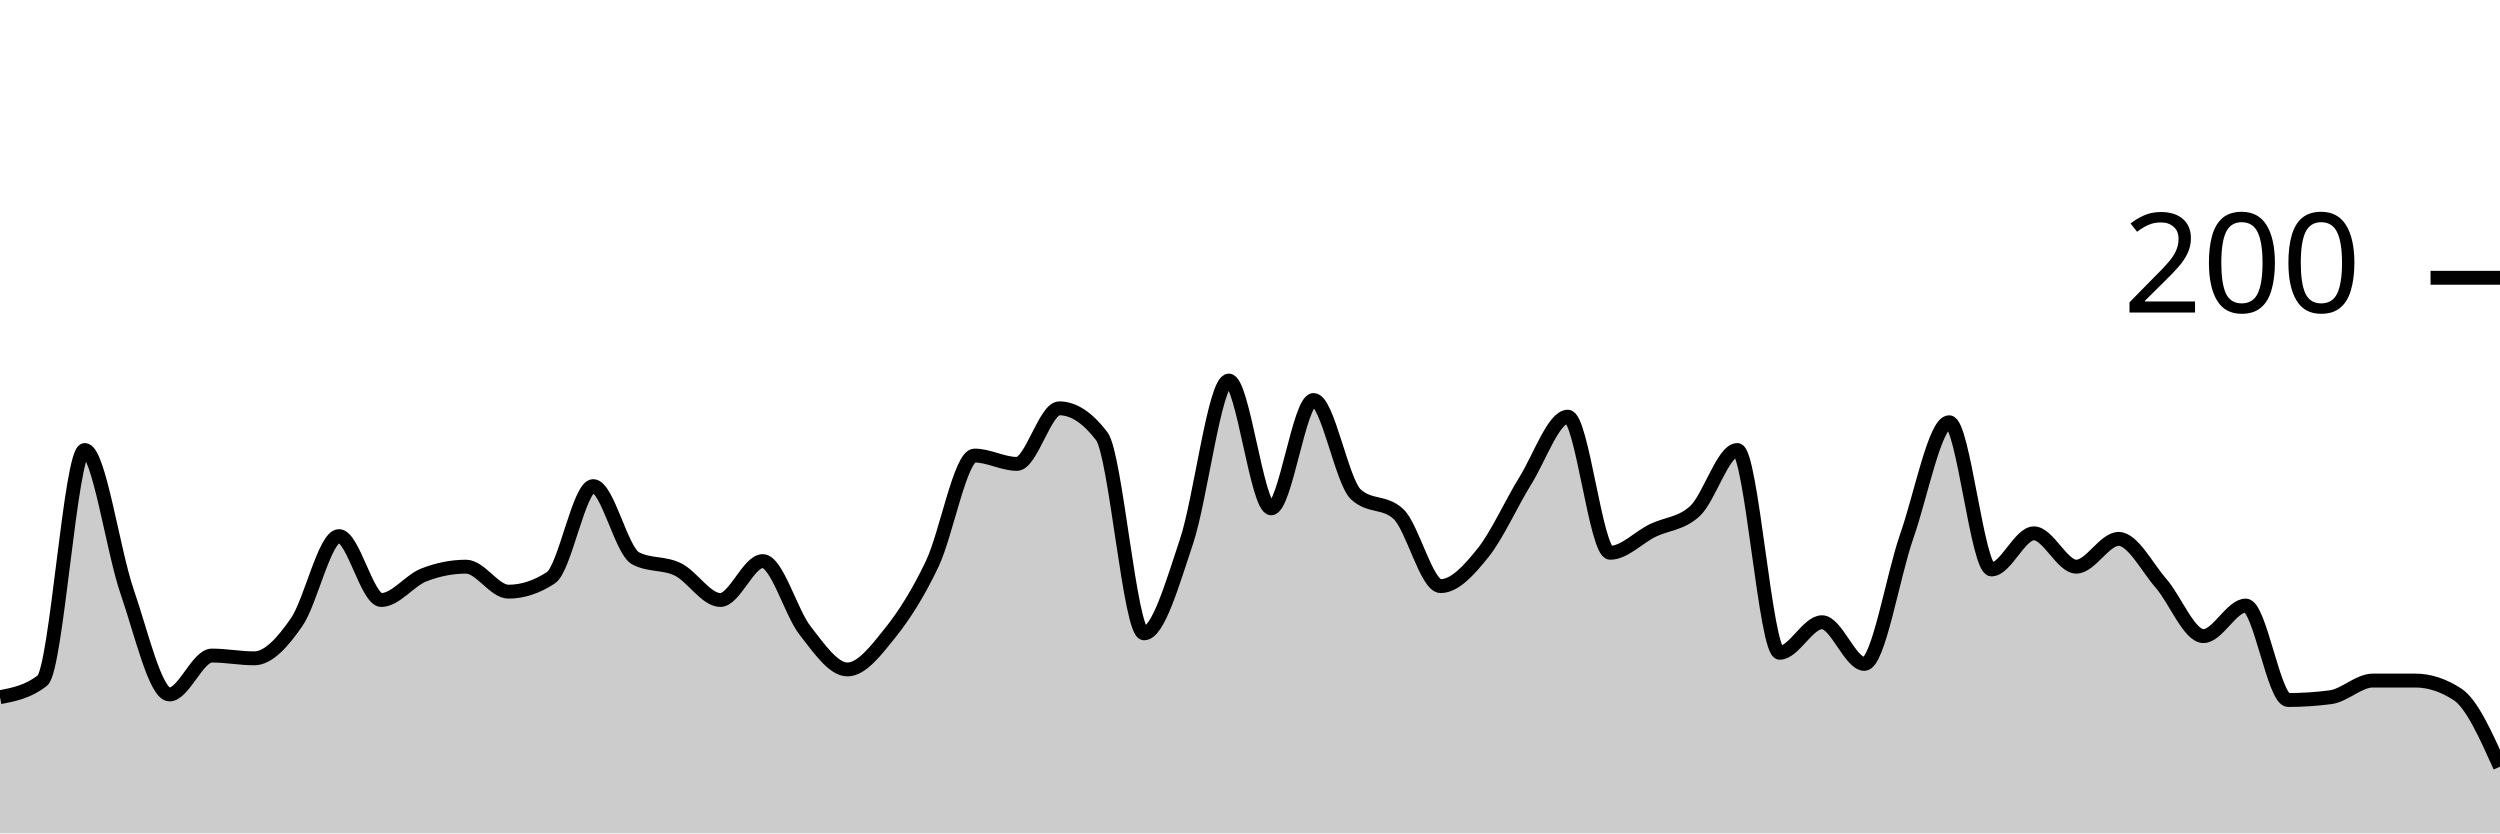
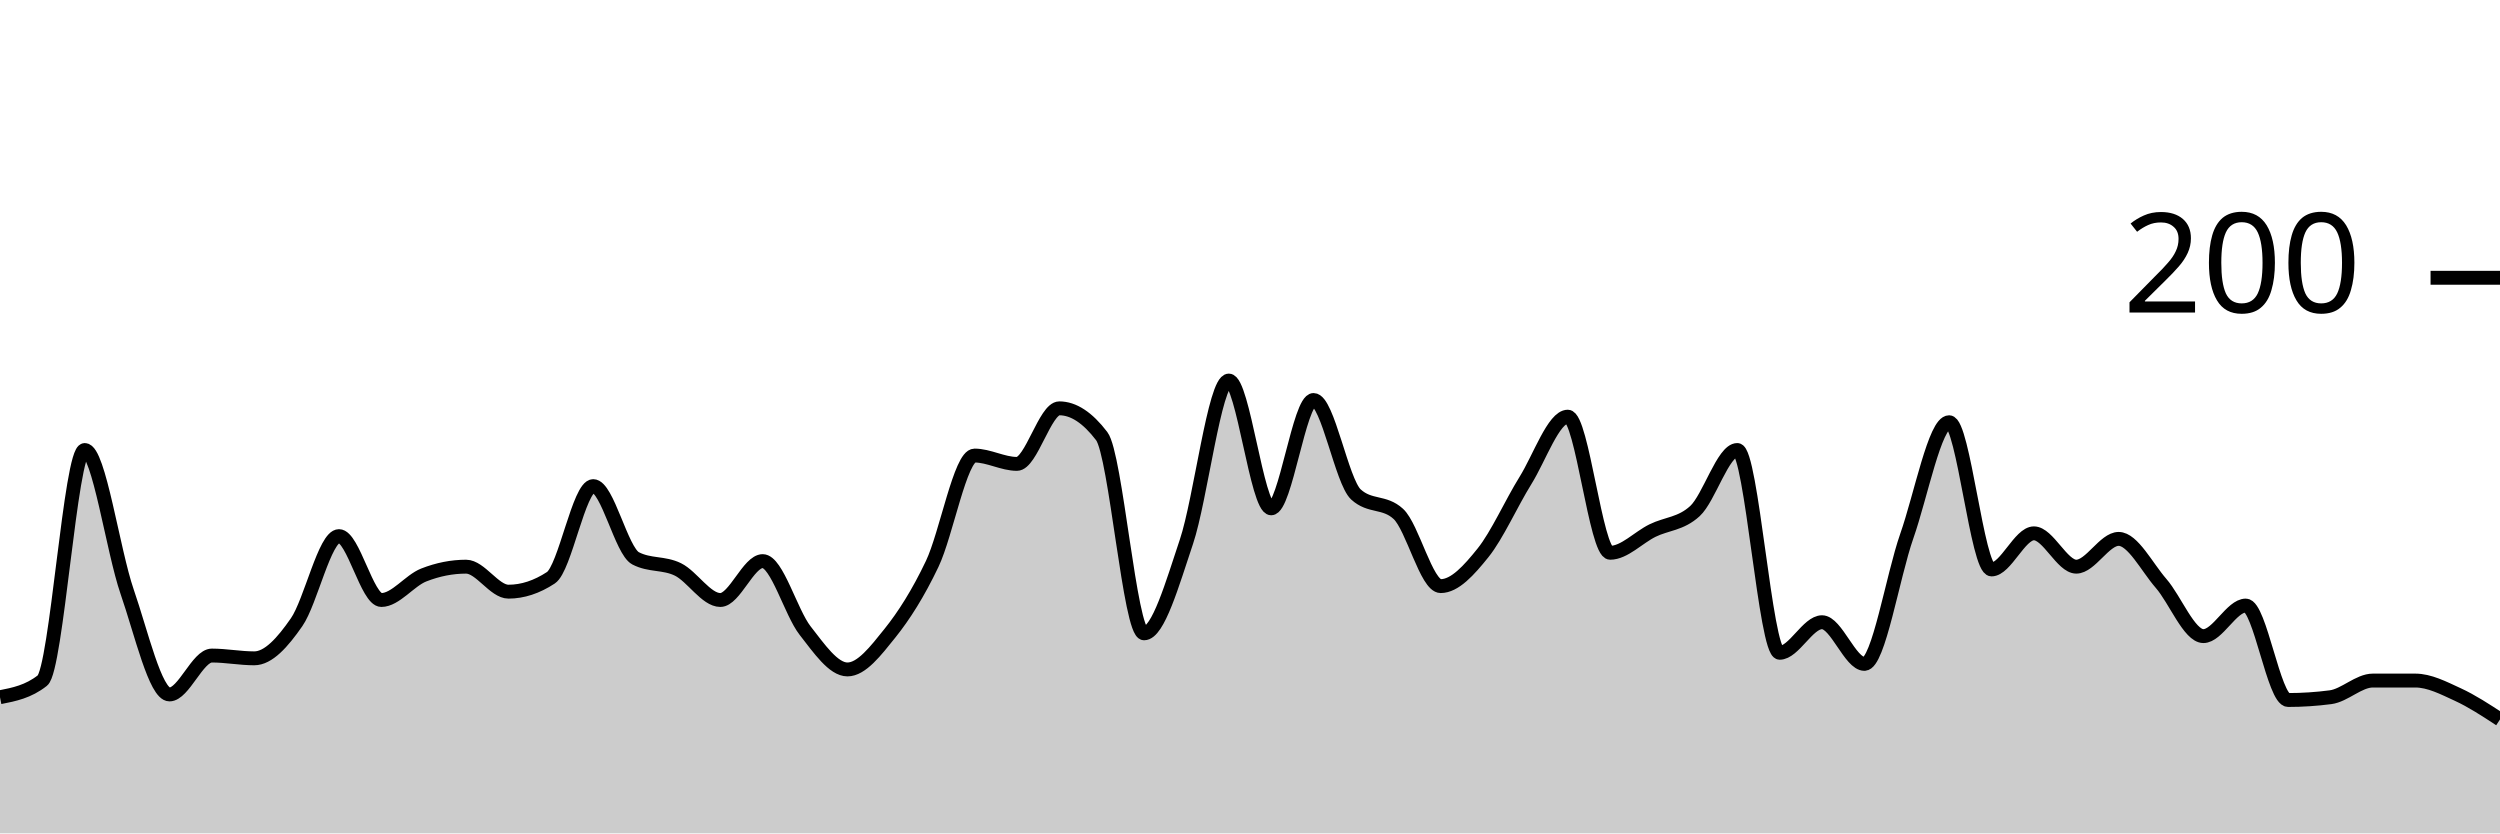
<svg xmlns="http://www.w3.org/2000/svg" viewBox="0 0 180 60">
  <g transform="translate(0,20)">
-     <path class="area" fill="rgba(0, 0, 0, 0.2)" d="M0,30.2C1.017,30,2.034,29.8,3.051,29C4.068,28.2,5.085,12.4,6.102,12.4C7.119,12.4,8.136,19.667,9.153,22.6C10.169,25.533,11.186,30,12.203,30C13.22,30,14.237,27.2,15.254,27.2C16.271,27.2,17.288,27.4,18.305,27.4C19.322,27.4,20.339,26.267,21.356,24.8C22.373,23.333,23.39,18.6,24.407,18.6C25.424,18.6,26.441,23.2,27.458,23.2C28.475,23.2,29.492,21.8,30.508,21.4C31.525,21,32.542,20.8,33.559,20.8C34.576,20.8,35.593,22.6,36.61,22.6C37.627,22.6,38.644,22.267,39.661,21.6C40.678,20.933,41.695,15,42.712,15C43.729,15,44.746,19.667,45.763,20.2C46.78,20.733,47.797,20.5,48.814,21C49.831,21.5,50.847,23.2,51.864,23.2C52.881,23.2,53.898,20.4,54.915,20.4C55.932,20.4,56.949,24.1,57.966,25.4C58.983,26.7,60,28.2,61.017,28.2C62.034,28.2,63.051,26.867,64.068,25.6C65.085,24.333,66.102,22.733,67.119,20.6C68.136,18.467,69.153,12.8,70.169,12.8C71.186,12.8,72.203,13.4,73.22,13.4C74.237,13.4,75.254,9.4,76.271,9.4C77.288,9.4,78.305,10.067,79.322,11.4C80.339,12.733,81.356,25.6,82.373,25.6C83.39,25.6,84.407,22.033,85.424,19C86.441,15.967,87.458,7.4,88.475,7.4C89.492,7.4,90.508,16.6,91.525,16.6C92.542,16.6,93.559,8.8,94.576,8.8C95.593,8.8,96.61,14.667,97.627,15.6C98.644,16.533,99.661,16.067,100.678,17C101.695,17.933,102.712,22.2,103.729,22.2C104.746,22.2,105.763,21.067,106.78,19.8C107.797,18.533,108.814,16.233,109.831,14.6C110.847,12.967,111.864,10,112.881,10C113.898,10,114.915,19.8,115.932,19.8C116.949,19.8,117.966,18.7,118.983,18.2C120,17.7,121.017,17.733,122.034,16.8C123.051,15.867,124.068,12.4,125.085,12.4C126.102,12.4,127.119,27,128.136,27C129.153,27,130.169,24.8,131.186,24.8C132.203,24.8,133.22,27.8,134.237,27.8C135.254,27.8,136.271,21.5,137.288,18.6C138.305,15.7,139.322,10.4,140.339,10.4C141.356,10.4,142.373,21,143.39,21C144.407,21,145.424,18.4,146.441,18.4C147.458,18.4,148.475,20.8,149.492,20.8C150.508,20.8,151.525,18.8,152.542,18.8C153.559,18.8,154.576,20.833,155.593,22C156.61,23.167,157.627,25.8,158.644,25.8C159.661,25.8,160.678,23.6,161.695,23.6C162.712,23.6,163.729,30.4,164.746,30.4C165.763,30.4,166.78,30.333,167.797,30.2C168.814,30.067,169.831,29,170.847,29C171.864,29,172.881,29,173.898,29C174.915,29,175.932,29.333,176.949,30C177.966,30.667,178.983,32.933,180,35.2L180,40C178.983,40,177.966,40,176.949,40C175.932,40,174.915,40,173.898,40C172.881,40,171.864,40,170.847,40C169.831,40,168.814,40,167.797,40C166.78,40,165.763,40,164.746,40C163.729,40,162.712,40,161.695,40C160.678,40,159.661,40,158.644,40C157.627,40,156.61,40,155.593,40C154.576,40,153.559,40,152.542,40C151.525,40,150.508,40,149.492,40C148.475,40,147.458,40,146.441,40C145.424,40,144.407,40,143.39,40C142.373,40,141.356,40,140.339,40C139.322,40,138.305,40,137.288,40C136.271,40,135.254,40,134.237,40C133.22,40,132.203,40,131.186,40C130.169,40,129.153,40,128.136,40C127.119,40,126.102,40,125.085,40C124.068,40,123.051,40,122.034,40C121.017,40,120,40,118.983,40C117.966,40,116.949,40,115.932,40C114.915,40,113.898,40,112.881,40C111.864,40,110.847,40,109.831,40C108.814,40,107.797,40,106.78,40C105.763,40,104.746,40,103.729,40C102.712,40,101.695,40,100.678,40C99.661,40,98.644,40,97.627,40C96.61,40,95.593,40,94.576,40C93.559,40,92.542,40,91.525,40C90.508,40,89.492,40,88.475,40C87.458,40,86.441,40,85.424,40C84.407,40,83.39,40,82.373,40C81.356,40,80.339,40,79.322,40C78.305,40,77.288,40,76.271,40C75.254,40,74.237,40,73.22,40C72.203,40,71.186,40,70.169,40C69.153,40,68.136,40,67.119,40C66.102,40,65.085,40,64.068,40C63.051,40,62.034,40,61.017,40C60,40,58.983,40,57.966,40C56.949,40,55.932,40,54.915,40C53.898,40,52.881,40,51.864,40C50.847,40,49.831,40,48.814,40C47.797,40,46.78,40,45.763,40C44.746,40,43.729,40,42.712,40C41.695,40,40.678,40,39.661,40C38.644,40,37.627,40,36.61,40C35.593,40,34.576,40,33.559,40C32.542,40,31.525,40,30.508,40C29.492,40,28.475,40,27.458,40C26.441,40,25.424,40,24.407,40C23.39,40,22.373,40,21.356,40C20.339,40,19.322,40,18.305,40C17.288,40,16.271,40,15.254,40C14.237,40,13.22,40,12.203,40C11.186,40,10.169,40,9.153,40C8.136,40,7.119,40,6.102,40C5.085,40,4.068,40,3.051,40C2.034,40,1.017,40,0,40Z" />
-     <path class="line" stroke="black" fill="none" d="M0,30.2C1.017,30,2.034,29.8,3.051,29C4.068,28.2,5.085,12.4,6.102,12.4C7.119,12.4,8.136,19.667,9.153,22.6C10.169,25.533,11.186,30,12.203,30C13.22,30,14.237,27.2,15.254,27.2C16.271,27.2,17.288,27.4,18.305,27.4C19.322,27.4,20.339,26.267,21.356,24.8C22.373,23.333,23.39,18.6,24.407,18.6C25.424,18.6,26.441,23.2,27.458,23.2C28.475,23.2,29.492,21.8,30.508,21.4C31.525,21,32.542,20.8,33.559,20.8C34.576,20.8,35.593,22.6,36.61,22.6C37.627,22.6,38.644,22.267,39.661,21.6C40.678,20.933,41.695,15,42.712,15C43.729,15,44.746,19.667,45.763,20.2C46.78,20.733,47.797,20.5,48.814,21C49.831,21.5,50.847,23.2,51.864,23.2C52.881,23.2,53.898,20.4,54.915,20.4C55.932,20.4,56.949,24.1,57.966,25.4C58.983,26.7,60,28.2,61.017,28.2C62.034,28.2,63.051,26.867,64.068,25.6C65.085,24.333,66.102,22.733,67.119,20.6C68.136,18.467,69.153,12.8,70.169,12.8C71.186,12.8,72.203,13.4,73.22,13.4C74.237,13.4,75.254,9.4,76.271,9.4C77.288,9.4,78.305,10.067,79.322,11.4C80.339,12.733,81.356,25.6,82.373,25.6C83.39,25.6,84.407,22.033,85.424,19C86.441,15.967,87.458,7.4,88.475,7.4C89.492,7.4,90.508,16.6,91.525,16.6C92.542,16.6,93.559,8.8,94.576,8.8C95.593,8.8,96.61,14.667,97.627,15.6C98.644,16.533,99.661,16.067,100.678,17C101.695,17.933,102.712,22.2,103.729,22.2C104.746,22.2,105.763,21.067,106.78,19.8C107.797,18.533,108.814,16.233,109.831,14.6C110.847,12.967,111.864,10,112.881,10C113.898,10,114.915,19.8,115.932,19.8C116.949,19.8,117.966,18.7,118.983,18.2C120,17.7,121.017,17.733,122.034,16.8C123.051,15.867,124.068,12.4,125.085,12.4C126.102,12.4,127.119,27,128.136,27C129.153,27,130.169,24.8,131.186,24.8C132.203,24.8,133.22,27.8,134.237,27.8C135.254,27.8,136.271,21.5,137.288,18.6C138.305,15.7,139.322,10.4,140.339,10.4C141.356,10.4,142.373,21,143.39,21C144.407,21,145.424,18.4,146.441,18.4C147.458,18.4,148.475,20.8,149.492,20.8C150.508,20.8,151.525,18.8,152.542,18.8C153.559,18.8,154.576,20.833,155.593,22C156.61,23.167,157.627,25.8,158.644,25.8C159.661,25.8,160.678,23.6,161.695,23.6C162.712,23.6,163.729,30.4,164.746,30.4C165.763,30.4,166.78,30.333,167.797,30.2C168.814,30.067,169.831,29,170.847,29C171.864,29,172.881,29,173.898,29C174.915,29,175.932,29.333,176.949,30C177.966,30.667,178.983,32.933,180,35.2" />
+     <path class="area" fill="rgba(0, 0, 0, 0.2)" d="M0,30.2C1.017,30,2.034,29.8,3.051,29C4.068,28.2,5.085,12.4,6.102,12.4C7.119,12.4,8.136,19.667,9.153,22.6C10.169,25.533,11.186,30,12.203,30C13.22,30,14.237,27.2,15.254,27.2C16.271,27.2,17.288,27.4,18.305,27.4C19.322,27.4,20.339,26.267,21.356,24.8C22.373,23.333,23.39,18.6,24.407,18.6C25.424,18.6,26.441,23.2,27.458,23.2C28.475,23.2,29.492,21.8,30.508,21.4C31.525,21,32.542,20.8,33.559,20.8C34.576,20.8,35.593,22.6,36.61,22.6C37.627,22.6,38.644,22.267,39.661,21.6C40.678,20.933,41.695,15,42.712,15C43.729,15,44.746,19.667,45.763,20.2C46.78,20.733,47.797,20.5,48.814,21C49.831,21.5,50.847,23.2,51.864,23.2C52.881,23.2,53.898,20.4,54.915,20.4C55.932,20.4,56.949,24.1,57.966,25.4C58.983,26.7,60,28.2,61.017,28.2C62.034,28.2,63.051,26.867,64.068,25.6C65.085,24.333,66.102,22.733,67.119,20.6C68.136,18.467,69.153,12.8,70.169,12.8C71.186,12.8,72.203,13.4,73.22,13.4C74.237,13.4,75.254,9.4,76.271,9.4C77.288,9.4,78.305,10.067,79.322,11.4C80.339,12.733,81.356,25.6,82.373,25.6C83.39,25.6,84.407,22.033,85.424,19C86.441,15.967,87.458,7.4,88.475,7.4C89.492,7.4,90.508,16.6,91.525,16.6C92.542,16.6,93.559,8.8,94.576,8.8C95.593,8.8,96.61,14.667,97.627,15.6C98.644,16.533,99.661,16.067,100.678,17C101.695,17.933,102.712,22.2,103.729,22.2C104.746,22.2,105.763,21.067,106.78,19.8C107.797,18.533,108.814,16.233,109.831,14.6C110.847,12.967,111.864,10,112.881,10C113.898,10,114.915,19.8,115.932,19.8C116.949,19.8,117.966,18.7,118.983,18.2C120,17.7,121.017,17.733,122.034,16.8C123.051,15.867,124.068,12.4,125.085,12.4C126.102,12.4,127.119,27,128.136,27C129.153,27,130.169,24.8,131.186,24.8C132.203,24.8,133.22,27.8,134.237,27.8C135.254,27.8,136.271,21.5,137.288,18.6C138.305,15.7,139.322,10.4,140.339,10.4C141.356,10.4,142.373,21,143.39,21C144.407,21,145.424,18.4,146.441,18.4C147.458,18.4,148.475,20.8,149.492,20.8C150.508,20.8,151.525,18.8,152.542,18.8C153.559,18.8,154.576,20.833,155.593,22C156.61,23.167,157.627,25.8,158.644,25.8C159.661,25.8,160.678,23.6,161.695,23.6C162.712,23.6,163.729,30.4,164.746,30.4C165.763,30.4,166.78,30.333,167.797,30.2C168.814,30.067,169.831,29,170.847,29C171.864,29,172.881,29,173.898,29C174.915,29,175.932,29.533,176.949,30C177.966,30.467,178.983,31.133,180,31.8L180,40C178.983,40,177.966,40,176.949,40C175.932,40,174.915,40,173.898,40C172.881,40,171.864,40,170.847,40C169.831,40,168.814,40,167.797,40C166.78,40,165.763,40,164.746,40C163.729,40,162.712,40,161.695,40C160.678,40,159.661,40,158.644,40C157.627,40,156.61,40,155.593,40C154.576,40,153.559,40,152.542,40C151.525,40,150.508,40,149.492,40C148.475,40,147.458,40,146.441,40C145.424,40,144.407,40,143.39,40C142.373,40,141.356,40,140.339,40C139.322,40,138.305,40,137.288,40C136.271,40,135.254,40,134.237,40C133.22,40,132.203,40,131.186,40C130.169,40,129.153,40,128.136,40C127.119,40,126.102,40,125.085,40C124.068,40,123.051,40,122.034,40C121.017,40,120,40,118.983,40C117.966,40,116.949,40,115.932,40C114.915,40,113.898,40,112.881,40C111.864,40,110.847,40,109.831,40C108.814,40,107.797,40,106.78,40C105.763,40,104.746,40,103.729,40C102.712,40,101.695,40,100.678,40C99.661,40,98.644,40,97.627,40C96.61,40,95.593,40,94.576,40C93.559,40,92.542,40,91.525,40C90.508,40,89.492,40,88.475,40C87.458,40,86.441,40,85.424,40C84.407,40,83.39,40,82.373,40C81.356,40,80.339,40,79.322,40C78.305,40,77.288,40,76.271,40C75.254,40,74.237,40,73.22,40C72.203,40,71.186,40,70.169,40C69.153,40,68.136,40,67.119,40C66.102,40,65.085,40,64.068,40C63.051,40,62.034,40,61.017,40C60,40,58.983,40,57.966,40C56.949,40,55.932,40,54.915,40C53.898,40,52.881,40,51.864,40C50.847,40,49.831,40,48.814,40C47.797,40,46.78,40,45.763,40C44.746,40,43.729,40,42.712,40C41.695,40,40.678,40,39.661,40C38.644,40,37.627,40,36.61,40C35.593,40,34.576,40,33.559,40C32.542,40,31.525,40,30.508,40C29.492,40,28.475,40,27.458,40C26.441,40,25.424,40,24.407,40C23.39,40,22.373,40,21.356,40C20.339,40,19.322,40,18.305,40C17.288,40,16.271,40,15.254,40C14.237,40,13.22,40,12.203,40C11.186,40,10.169,40,9.153,40C8.136,40,7.119,40,6.102,40C5.085,40,4.068,40,3.051,40C2.034,40,1.017,40,0,40Z" />
+     <path class="line" stroke="black" fill="none" d="M0,30.2C1.017,30,2.034,29.8,3.051,29C4.068,28.2,5.085,12.4,6.102,12.4C7.119,12.4,8.136,19.667,9.153,22.6C10.169,25.533,11.186,30,12.203,30C13.22,30,14.237,27.2,15.254,27.2C16.271,27.2,17.288,27.4,18.305,27.4C19.322,27.4,20.339,26.267,21.356,24.8C22.373,23.333,23.39,18.6,24.407,18.6C25.424,18.6,26.441,23.2,27.458,23.2C28.475,23.2,29.492,21.8,30.508,21.4C31.525,21,32.542,20.8,33.559,20.8C34.576,20.8,35.593,22.6,36.61,22.6C37.627,22.6,38.644,22.267,39.661,21.6C40.678,20.933,41.695,15,42.712,15C43.729,15,44.746,19.667,45.763,20.2C46.78,20.733,47.797,20.5,48.814,21C49.831,21.5,50.847,23.2,51.864,23.2C52.881,23.2,53.898,20.4,54.915,20.4C55.932,20.4,56.949,24.1,57.966,25.4C58.983,26.7,60,28.2,61.017,28.2C62.034,28.2,63.051,26.867,64.068,25.6C65.085,24.333,66.102,22.733,67.119,20.6C68.136,18.467,69.153,12.8,70.169,12.8C71.186,12.8,72.203,13.4,73.22,13.4C74.237,13.4,75.254,9.4,76.271,9.4C77.288,9.4,78.305,10.067,79.322,11.4C80.339,12.733,81.356,25.6,82.373,25.6C83.39,25.6,84.407,22.033,85.424,19C86.441,15.967,87.458,7.4,88.475,7.4C89.492,7.4,90.508,16.6,91.525,16.6C92.542,16.6,93.559,8.8,94.576,8.8C95.593,8.8,96.61,14.667,97.627,15.6C98.644,16.533,99.661,16.067,100.678,17C101.695,17.933,102.712,22.2,103.729,22.2C104.746,22.2,105.763,21.067,106.78,19.8C107.797,18.533,108.814,16.233,109.831,14.6C110.847,12.967,111.864,10,112.881,10C113.898,10,114.915,19.8,115.932,19.8C116.949,19.8,117.966,18.7,118.983,18.2C120,17.7,121.017,17.733,122.034,16.8C123.051,15.867,124.068,12.4,125.085,12.4C126.102,12.4,127.119,27,128.136,27C129.153,27,130.169,24.8,131.186,24.8C132.203,24.8,133.22,27.8,134.237,27.8C135.254,27.8,136.271,21.5,137.288,18.6C138.305,15.7,139.322,10.4,140.339,10.4C141.356,10.4,142.373,21,143.39,21C144.407,21,145.424,18.4,146.441,18.4C147.458,18.4,148.475,20.8,149.492,20.8C150.508,20.8,151.525,18.8,152.542,18.8C153.559,18.8,154.576,20.833,155.593,22C156.61,23.167,157.627,25.8,158.644,25.8C159.661,25.8,160.678,23.6,161.695,23.6C162.712,23.6,163.729,30.4,164.746,30.4C165.763,30.4,166.78,30.333,167.797,30.2C168.814,30.067,169.831,29,170.847,29C171.864,29,172.881,29,173.898,29C174.915,29,175.932,29.533,176.949,30C177.966,30.467,178.983,31.133,180,31.8" />
    <path class="axis-ceiling" stroke-width="1" stroke="black" fill="none" d="M175,0L180,0" />
    <text class="axis-ceiling-label" font-family="sans-serif" text-anchor="end" font-size="10px" x="170" y="2.5">200</text>
  </g>
</svg>
